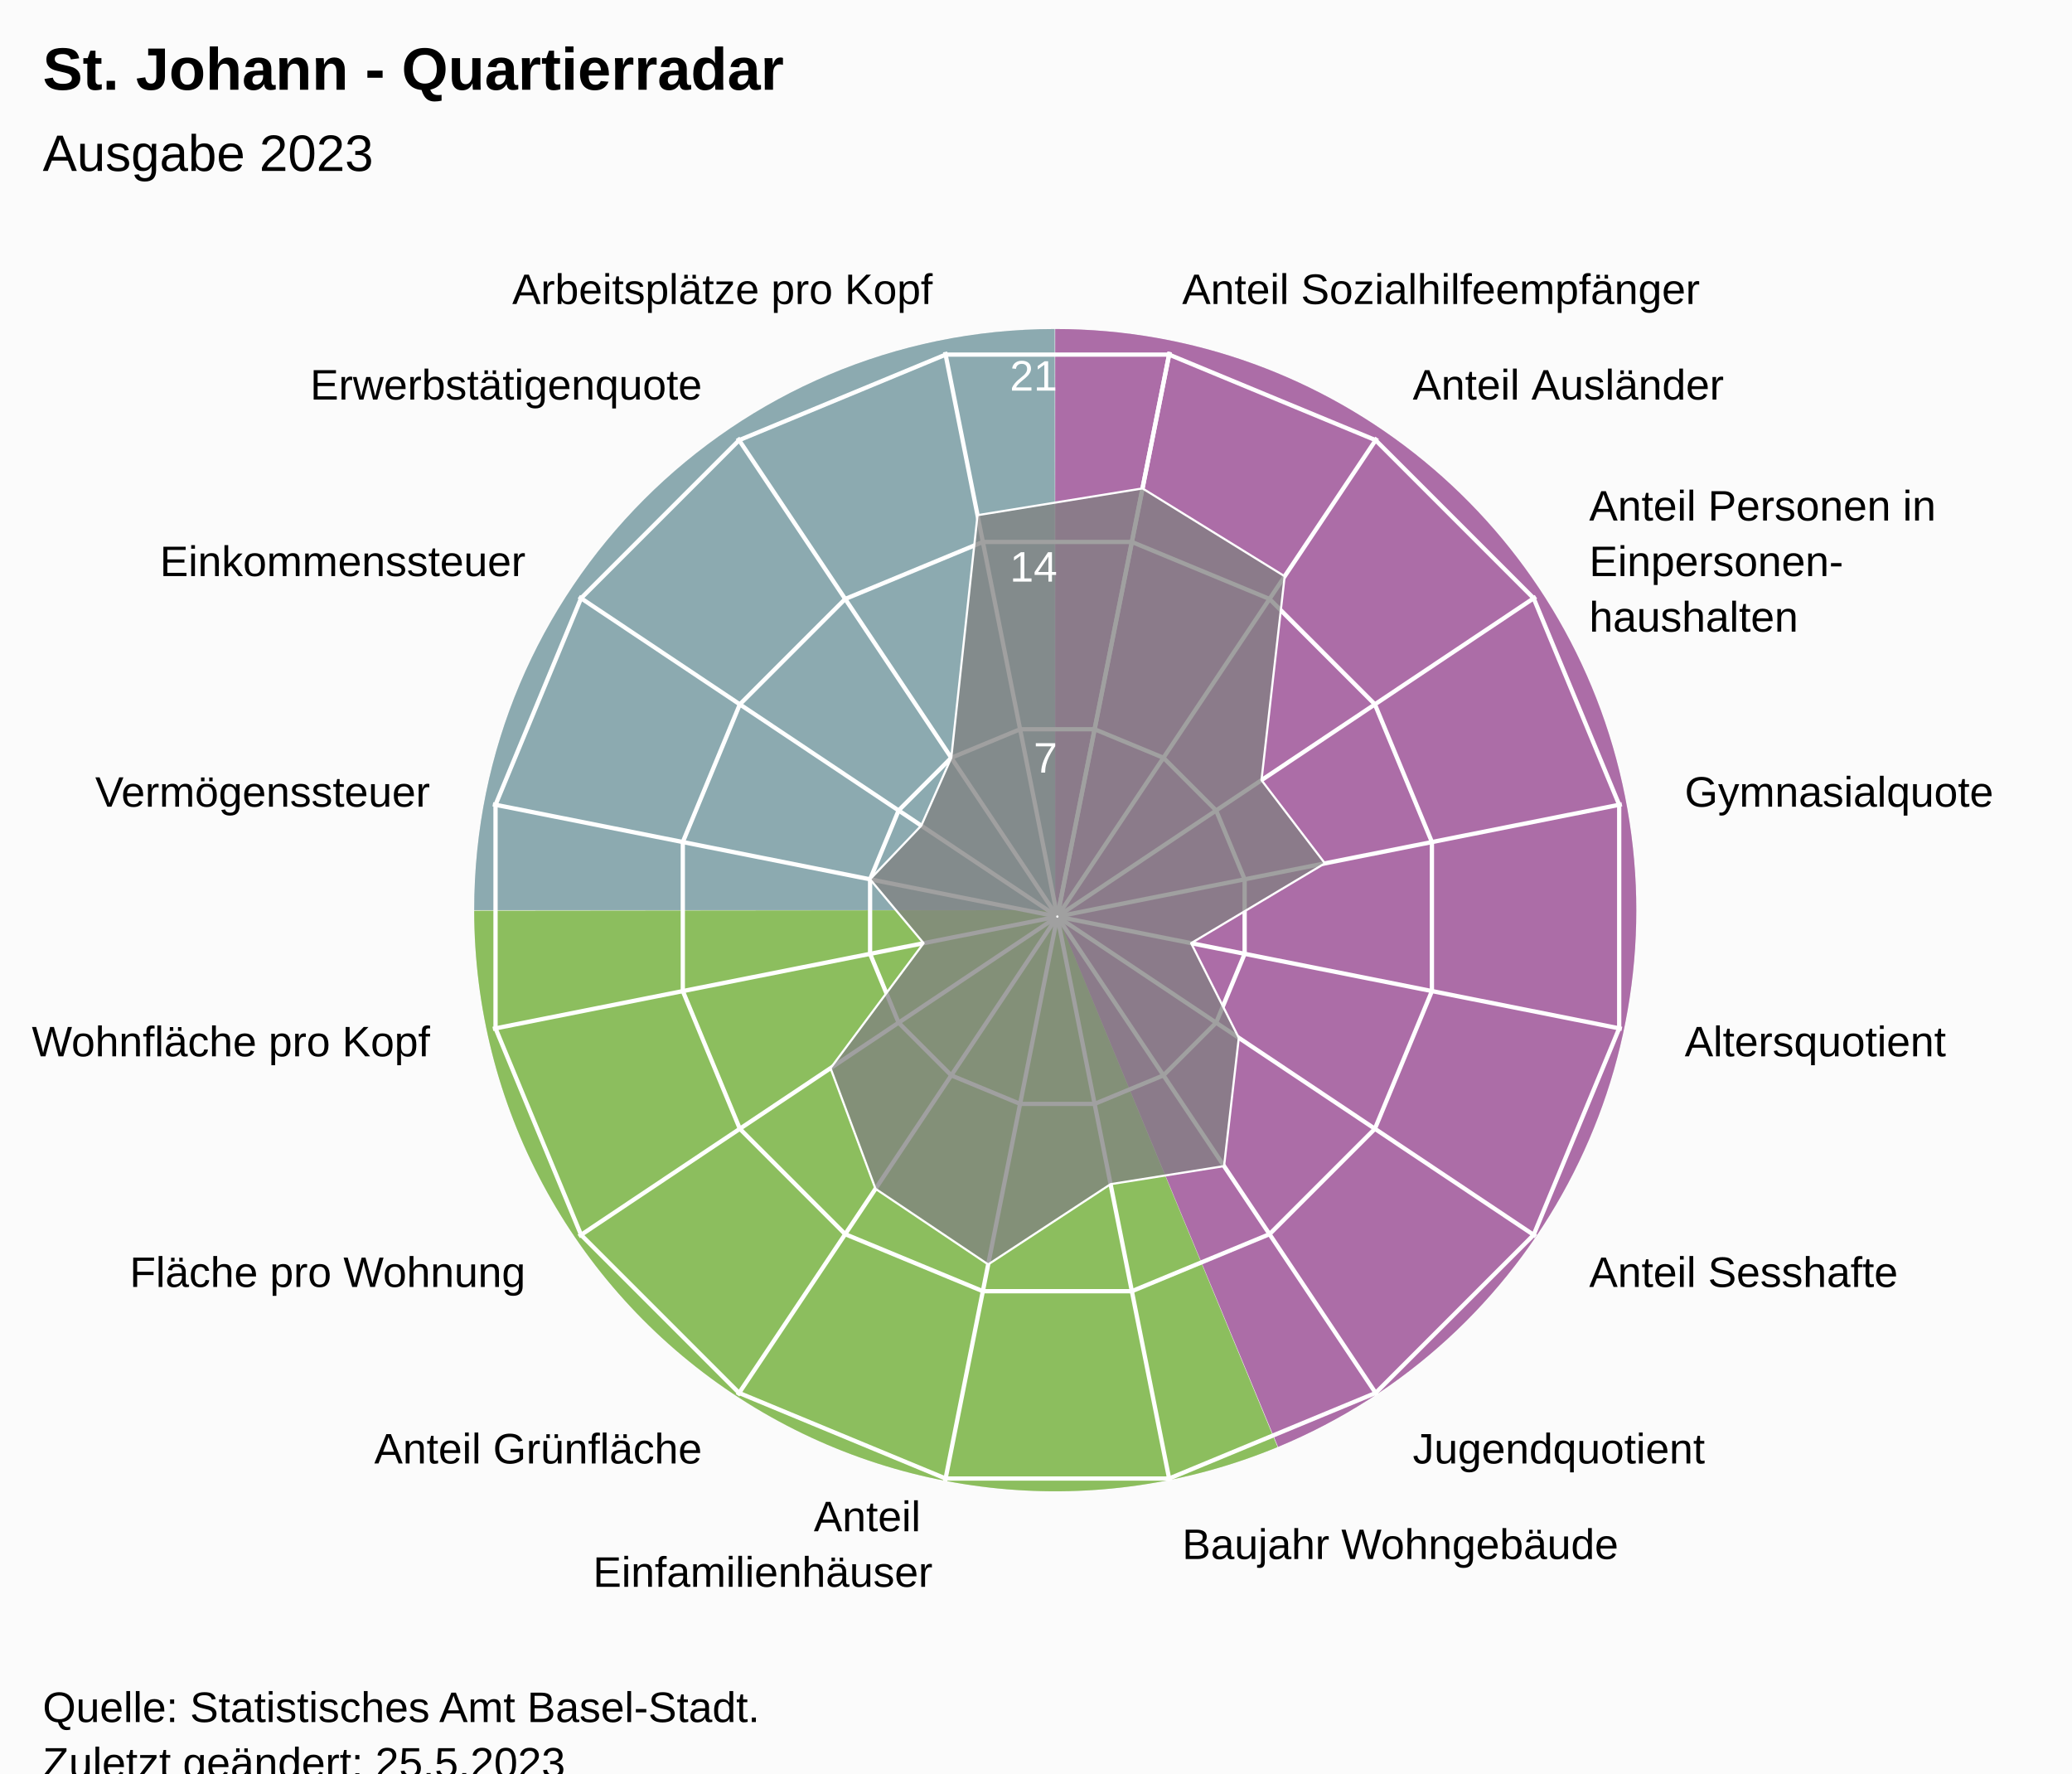
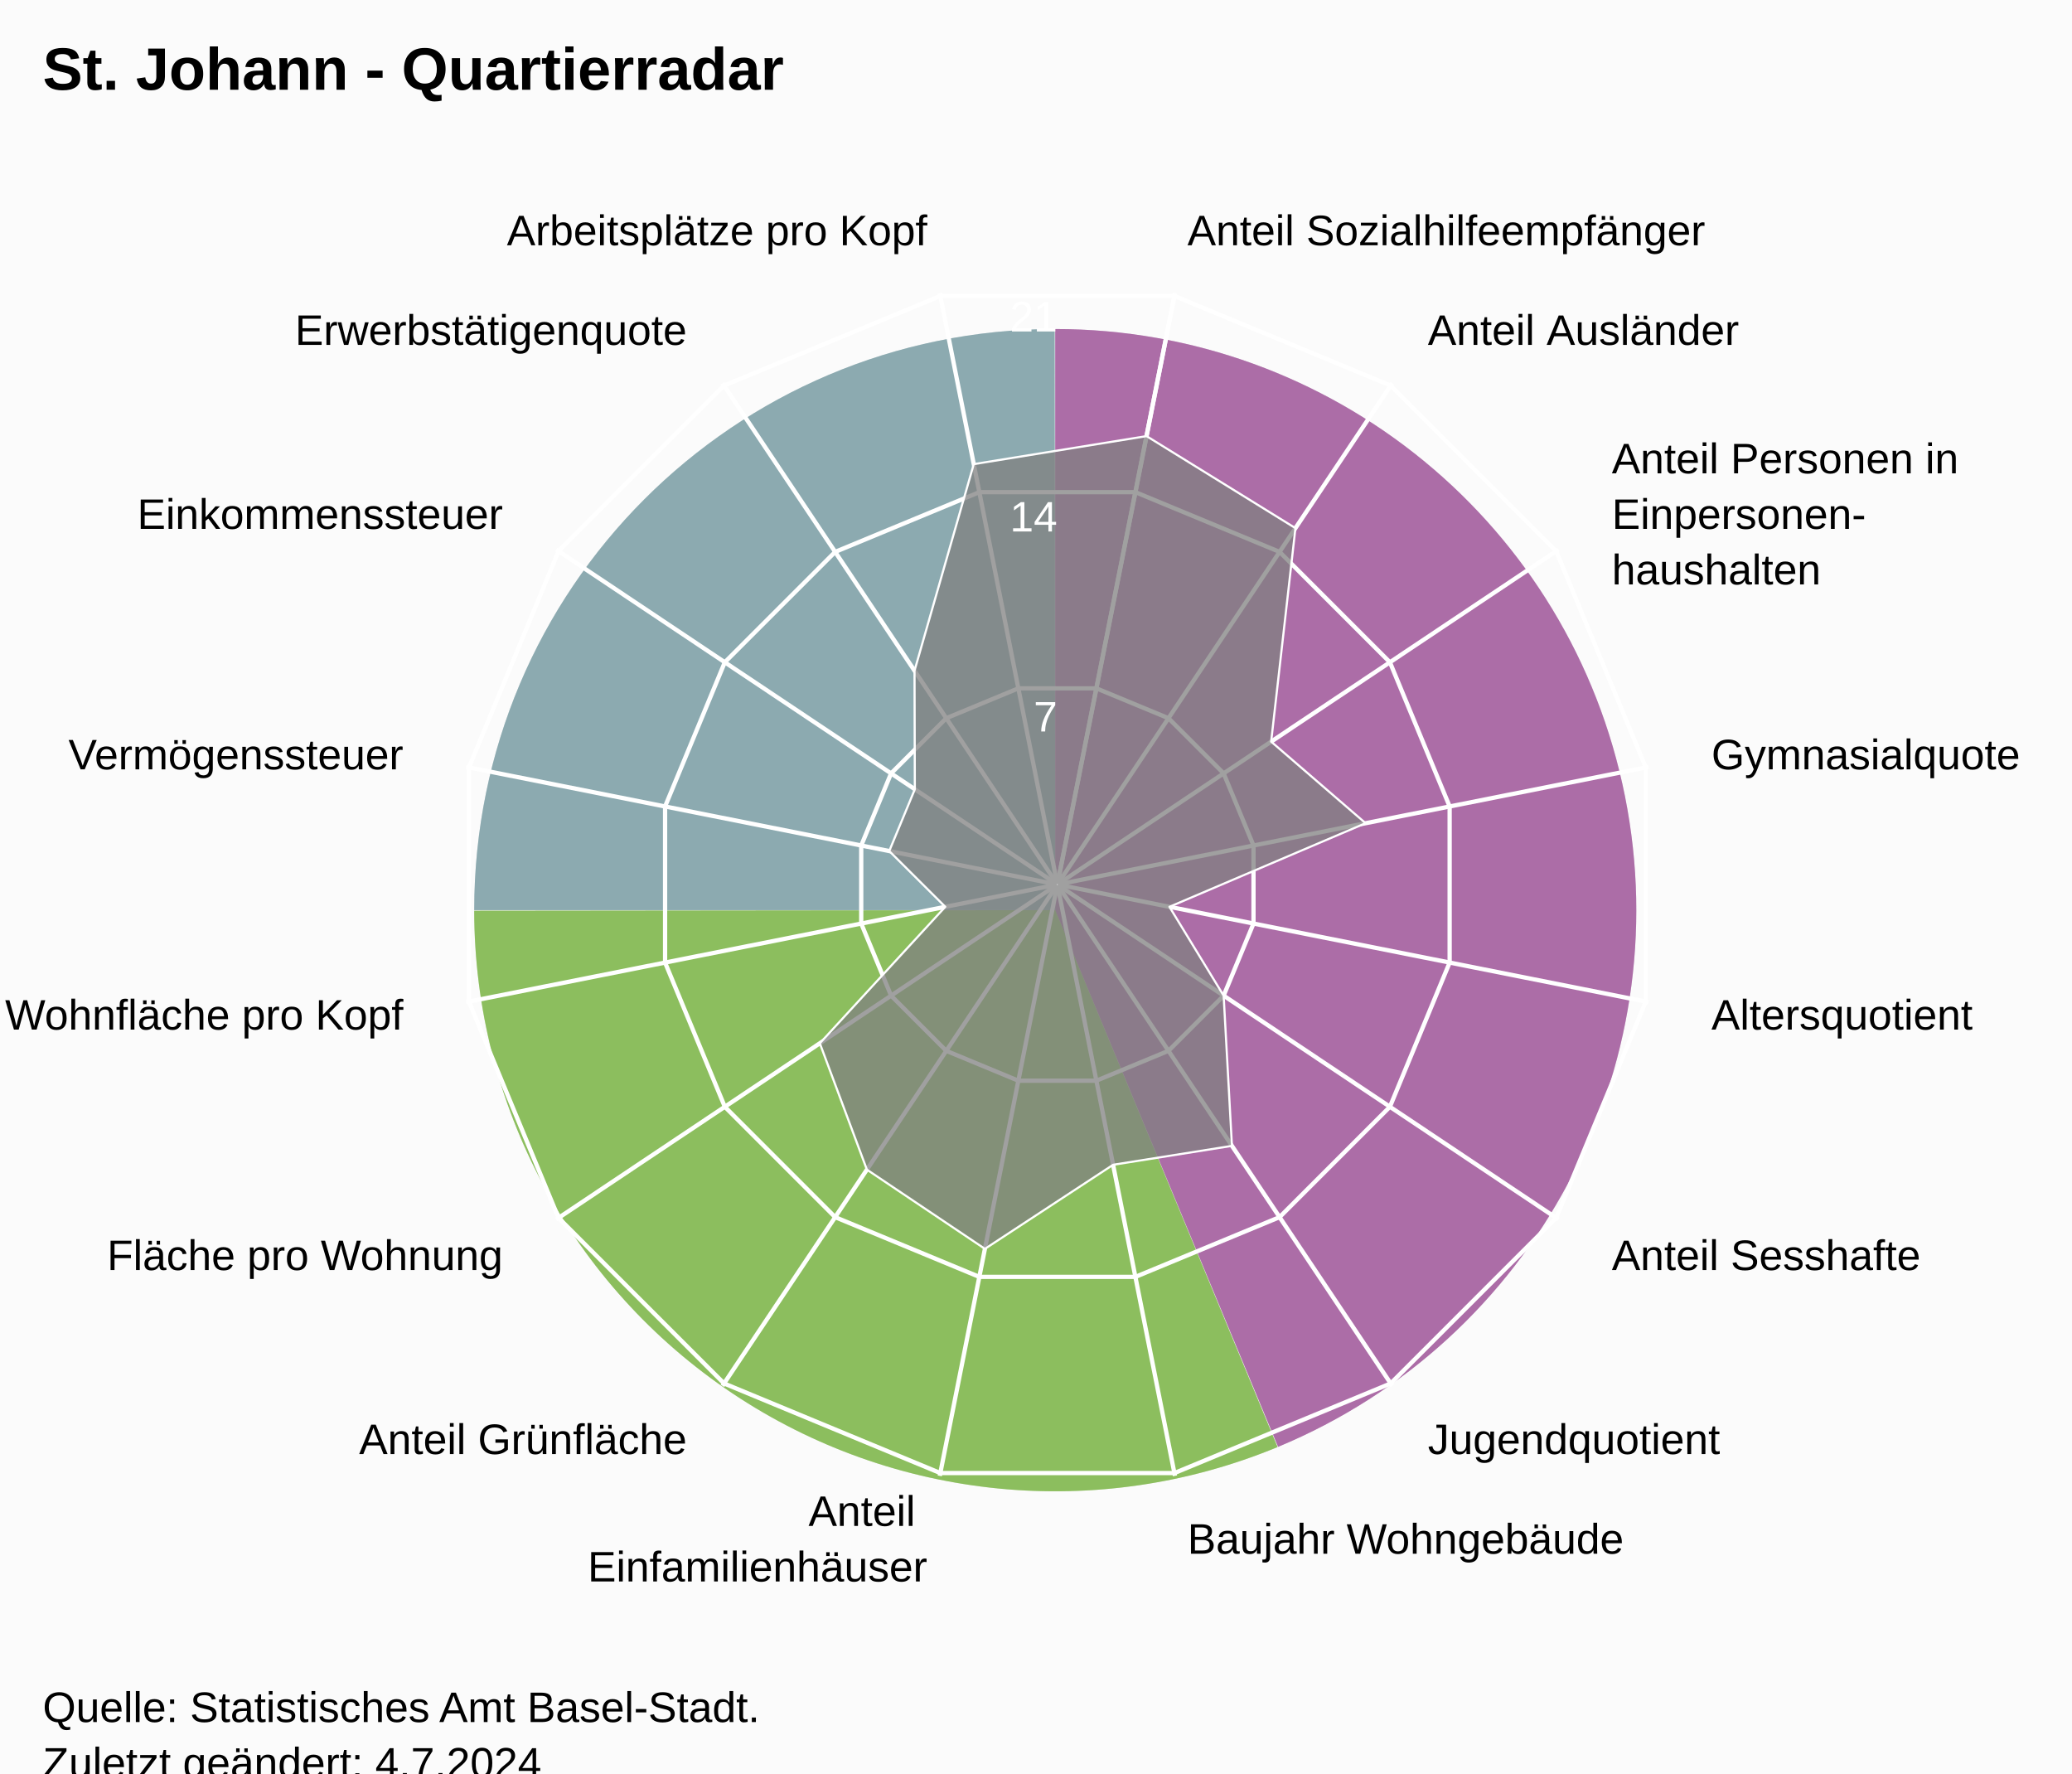
<svg xmlns="http://www.w3.org/2000/svg" version="1.1" class="highcharts-root" style="font-family:Arial;font-size:12px;" viewBox="0 0 485 415">
  <defs>
-     <clipPath id="highcharts-1ucf1uj-24-">
-       <rect x="0" y="0" width="455" height="317" fill="none" />
+     <clipPath id="highcharts-mh1hf09-24-">
+       <rect x="0" y="0" width="455" height="332" fill="none" />
    </clipPath>
-     <clipPath id="highcharts-1ucf1uj-42">
-       <circle cx="227.5" cy="158.5" r="134.725" />
+     <clipPath id="highcharts-mh1hf09-42">
+       <circle cx="227.5" cy="166" r="141.1" />
    </clipPath>
-     <clipPath id="highcharts-1ucf1uj-43-">
-       <rect x="20" y="56" width="455" height="317" fill="none" />
+     <clipPath id="highcharts-mh1hf09-43-">
+       <rect x="20" y="41" width="455" height="332" fill="none" />
    </clipPath>
  </defs>
  <rect fill="#fbfbfb" class="highcharts-background" x="0" y="0" width="485" height="428" rx="0" ry="0" />
-   <rect fill="none" class="highcharts-plot-background" x="20" y="56" width="455" height="317" />
+   <rect fill="none" class="highcharts-plot-background" x="20" y="41" width="455" height="332" />
  <path fill="#923F8D" d="M 247 77 A 136 136 0 0 1 299.171 338.596 L 247 213 A 0 0 0 0 0 247 213 Z" fill-opacity="0.5" />
  <path fill="#68AB2B" d="M 299.045 338.648 A 136 136 0 0 1 111 213.136 L 247 213 A 0 0 0 0 0 247 213 Z" fill-opacity="0.5" />
  <path fill="#689199" d="M 111 213 A 136 136 0 0 1 246.864 77 L 247 213 A 0 0 0 0 0 247 213 Z" fill-opacity="0.5" />
  <path fill="#923F8D" d="M 247 77 A 136 136 0 0 1 299.171 338.596 L 247 213 A 0 0 0 0 0 247 213 Z" fill-opacity="0.5" />
  <path fill="#68AB2B" d="M 299.045 338.648 A 136 136 0 0 1 111 213.136 L 247 213 A 0 0 0 0 0 247 213 Z" fill-opacity="0.5" />
  <path fill="#689199" d="M 111 213 A 136 136 0 0 1 246.864 77 L 247 213 A 0 0 0 0 0 247 213 Z" fill-opacity="0.5" />
  <g class="highcharts-pane-group" data-z-index="0" />
  <g class="highcharts-grid highcharts-xaxis-grid" data-z-index="1">
-     <path fill="none" stroke="white" stroke-width="1" data-z-index="1" class="highcharts-grid-line" d="M 247.5 214.5 L 273.784 82.364" opacity="1" />
-     <path fill="none" stroke="white" stroke-width="1" data-z-index="1" class="highcharts-grid-line" d="M 247.5 214.5 L 322.349 102.48" opacity="1" />
-     <path fill="none" stroke="white" stroke-width="1" data-z-index="1" class="highcharts-grid-line" d="M 247.5 214.5 L 359.52 139.651" opacity="1" />
-     <path fill="none" stroke="white" stroke-width="1" data-z-index="1" class="highcharts-grid-line" d="M 247.5 214.5 L 379.636 188.216" opacity="1" />
-     <path fill="none" stroke="white" stroke-width="1" data-z-index="1" class="highcharts-grid-line" d="M 247.5 214.5 L 379.636 240.784" opacity="1" />
-     <path fill="none" stroke="white" stroke-width="1" data-z-index="1" class="highcharts-grid-line" d="M 247.5 214.5 L 359.52 289.349" opacity="1" />
-     <path fill="none" stroke="white" stroke-width="1" data-z-index="1" class="highcharts-grid-line" d="M 247.5 214.5 L 322.349 326.52" opacity="1" />
-     <path fill="none" stroke="white" stroke-width="1" data-z-index="1" class="highcharts-grid-line" d="M 247.5 214.5 L 273.784 346.636" opacity="1" />
-     <path fill="none" stroke="white" stroke-width="1" data-z-index="1" class="highcharts-grid-line" d="M 247.5 214.5 L 221.216 346.636" opacity="1" />
-     <path fill="none" stroke="white" stroke-width="1" data-z-index="1" class="highcharts-grid-line" d="M 247.5 214.5 L 172.651 326.52" opacity="1" />
-     <path fill="none" stroke="white" stroke-width="1" data-z-index="1" class="highcharts-grid-line" d="M 247.5 214.5 L 135.48 289.349" opacity="1" />
-     <path fill="none" stroke="white" stroke-width="1" data-z-index="1" class="highcharts-grid-line" d="M 247.5 214.5 L 115.364 240.784" opacity="1" />
-     <path fill="none" stroke="white" stroke-width="1" data-z-index="1" class="highcharts-grid-line" d="M 247.5 214.5 L 115.364 188.216" opacity="1" />
-     <path fill="none" stroke="white" stroke-width="1" data-z-index="1" class="highcharts-grid-line" d="M 247.5 214.5 L 135.48 139.651" opacity="1" />
-     <path fill="none" stroke="white" stroke-width="1" data-z-index="1" class="highcharts-grid-line" d="M 247.5 214.5 L 172.651 102.48" opacity="1" />
-     <path fill="none" stroke="white" stroke-width="1" data-z-index="1" class="highcharts-grid-line" d="M 247.5 214.5 L 221.216 82.364" opacity="1" />
-     <path fill="none" stroke="white" stroke-width="1" data-z-index="1" class="highcharts-grid-line" d="M 247.5 214.5 L 273.784 82.364" opacity="1" />
+     <path fill="none" stroke="white" stroke-width="1" data-z-index="1" class="highcharts-grid-line" d="M 247.5 207 L 275.027 68.611" opacity="1" />
+     <path fill="none" stroke="white" stroke-width="1" data-z-index="1" class="highcharts-grid-line" d="M 247.5 207 L 325.891 89.68" opacity="1" />
+     <path fill="none" stroke="white" stroke-width="1" data-z-index="1" class="highcharts-grid-line" d="M 247.5 207 L 364.82 128.609" opacity="1" />
+     <path fill="none" stroke="white" stroke-width="1" data-z-index="1" class="highcharts-grid-line" d="M 247.5 207 L 385.889 179.473" opacity="1" />
+     <path fill="none" stroke="white" stroke-width="1" data-z-index="1" class="highcharts-grid-line" d="M 247.5 207 L 385.889 234.527" opacity="1" />
+     <path fill="none" stroke="white" stroke-width="1" data-z-index="1" class="highcharts-grid-line" d="M 247.5 207 L 364.82 285.391" opacity="1" />
+     <path fill="none" stroke="white" stroke-width="1" data-z-index="1" class="highcharts-grid-line" d="M 247.5 207 L 325.891 324.32" opacity="1" />
+     <path fill="none" stroke="white" stroke-width="1" data-z-index="1" class="highcharts-grid-line" d="M 247.5 207 L 275.027 345.389" opacity="1" />
+     <path fill="none" stroke="white" stroke-width="1" data-z-index="1" class="highcharts-grid-line" d="M 247.5 207 L 219.973 345.389" opacity="1" />
+     <path fill="none" stroke="white" stroke-width="1" data-z-index="1" class="highcharts-grid-line" d="M 247.5 207 L 169.109 324.32" opacity="1" />
+     <path fill="none" stroke="white" stroke-width="1" data-z-index="1" class="highcharts-grid-line" d="M 247.5 207 L 130.18 285.391" opacity="1" />
+     <path fill="none" stroke="white" stroke-width="1" data-z-index="1" class="highcharts-grid-line" d="M 247.5 207 L 109.111 234.527" opacity="1" />
+     <path fill="none" stroke="white" stroke-width="1" data-z-index="1" class="highcharts-grid-line" d="M 247.5 207 L 109.111 179.473" opacity="1" />
+     <path fill="none" stroke="white" stroke-width="1" data-z-index="1" class="highcharts-grid-line" d="M 247.5 207 L 130.18 128.609" opacity="1" />
+     <path fill="none" stroke="white" stroke-width="1" data-z-index="1" class="highcharts-grid-line" d="M 247.5 207 L 169.109 89.68" opacity="1" />
+     <path fill="none" stroke="white" stroke-width="1" data-z-index="1" class="highcharts-grid-line" d="M 247.5 207 L 219.973 68.611" opacity="1" />
+     <path fill="none" stroke="white" stroke-width="1" data-z-index="1" class="highcharts-grid-line" d="M 247.5 207 L 275.027 68.611" opacity="1" />
  </g>
  <g class="highcharts-grid highcharts-yaxis-grid" data-z-index="1">
-     <path fill="none" stroke="white" stroke-width="1" data-z-index="1" class="highcharts-grid-line" d="M 247.5 214.5 L 247.5 214.5 L 247.5 214.5 L 247.5 214.5 L 247.5 214.5 L 247.5 214.5 L 247.5 214.5 L 247.5 214.5 L 247.5 214.5 L 247.5 214.5 L 247.5 214.5 L 247.5 214.5 L 247.5 214.5 L 247.5 214.5 L 247.5 214.5 L 247.5 214.5 L 247.5 214.5 L 247.5 214.5" opacity="1" />
-     <path fill="none" stroke="white" stroke-width="1" data-z-index="1" class="highcharts-grid-line" d="M 256.22 170.663 L 272.331 177.337 L 284.663 189.669 L 291.337 205.78 L 291.337 223.22 L 284.663 239.331 L 272.331 251.663 L 256.22 258.337 L 238.78 258.337 L 222.669 251.663 L 210.337 239.331 L 203.663 223.22 L 203.663 205.78 L 210.337 189.669 L 222.669 177.337 L 238.78 170.663 L 256.22 170.663 L 256.22 170.663" opacity="1" />
-     <path fill="none" stroke="white" stroke-width="1" data-z-index="1" class="highcharts-grid-line" d="M 264.939 126.827 L 297.163 140.174 L 321.826 164.837 L 335.173 197.061 L 335.173 231.939 L 321.826 264.163 L 297.163 288.826 L 264.939 302.173 L 230.061 302.173 L 197.837 288.826 L 173.174 264.163 L 159.827 231.939 L 159.827 197.061 L 173.174 164.837 L 197.837 140.174 L 230.061 126.827 L 264.939 126.827 L 264.939 126.827" opacity="1" />
-     <path fill="none" stroke="white" stroke-width="1" data-z-index="1" class="highcharts-grid-line" d="M 273.659 82.99 L 321.994 103.011 L 358.989 140.006 L 379.01 188.341 L 379.01 240.659 L 358.989 288.994 L 321.994 325.989 L 273.659 346.01 L 221.341 346.01 L 173.006 325.989 L 136.011 288.994 L 115.99 240.659 L 115.99 188.341 L 136.011 140.006 L 173.006 103.011 L 221.341 82.99 L 273.659 82.99 L 273.659 82.99" opacity="1" />
+     <path fill="none" stroke="white" stroke-width="1" data-z-index="1" class="highcharts-grid-line" d="M 247.5 207 L 247.5 207 L 247.5 207 L 247.5 207 L 247.5 207 L 247.5 207 L 247.5 207 L 247.5 207 L 247.5 207 L 247.5 207 L 247.5 207 L 247.5 207 L 247.5 207 L 247.5 207 L 247.5 207 L 247.5 207 L 247.5 207 L 247.5 207" opacity="1" />
+     <path fill="none" stroke="white" stroke-width="1" data-z-index="1" class="highcharts-grid-line" d="M 256.632 161.089 L 273.506 168.079 L 286.421 180.994 L 293.411 197.868 L 293.411 216.132 L 286.421 233.006 L 273.506 245.921 L 256.632 252.911 L 238.368 252.911 L 221.494 245.921 L 208.579 233.006 L 201.589 216.132 L 201.589 197.868 L 208.579 180.994 L 221.494 168.079 L 238.368 161.089 L 256.632 161.089 L 256.632 161.089" opacity="1" />
+     <path fill="none" stroke="white" stroke-width="1" data-z-index="1" class="highcharts-grid-line" d="M 265.765 115.178 L 299.513 129.157 L 325.343 154.987 L 339.322 188.735 L 339.322 225.265 L 325.343 259.013 L 299.513 284.843 L 265.765 298.822 L 229.235 298.822 L 195.487 284.843 L 169.657 259.013 L 155.678 225.265 L 155.678 188.735 L 169.657 154.987 L 195.487 129.157 L 229.235 115.178 L 265.765 115.178 L 265.765 115.178" opacity="1" />
+     <path fill="none" stroke="white" stroke-width="1" data-z-index="1" class="highcharts-grid-line" d="M 274.897 69.267 L 325.519 90.236 L 364.264 128.981 L 385.233 179.603 L 385.233 234.397 L 364.264 285.019 L 325.519 323.764 L 274.897 344.733 L 220.103 344.733 L 169.481 323.764 L 130.736 285.019 L 109.767 234.397 L 109.767 179.603 L 130.736 128.981 L 169.481 90.236 L 220.103 69.267 L 274.897 69.267 L 274.897 69.267" opacity="1" />
  </g>
-   <rect fill="none" class="highcharts-plot-border" data-z-index="1" x="20" y="56" width="455" height="317" />
+   <rect fill="none" class="highcharts-plot-border" data-z-index="1" x="20" y="41" width="455" height="332" />
  <g class="highcharts-axis highcharts-xaxis" data-z-index="2">
-     <path fill="none" class="highcharts-axis-line" data-z-index="7" d="M 247.5 79.775 A 134.725 134.725 0 1 1 247.365 79.775 M 247.5 214.5 A 0 0 0 1 0 247.5 214.5" />
+     <path fill="none" class="highcharts-axis-line" data-z-index="7" d="M 247.5 65.9 A 141.1 141.1 0 1 1 247.359 65.9 M 247.5 207 A 0 0 0 1 0 247.5 207" />
  </g>
  <g class="highcharts-axis highcharts-yaxis" data-z-index="2">
-     <path fill="none" class="highcharts-axis-line" data-z-index="7" d="M 247.5 214.5 L 247.5 79.775" />
+     <path fill="none" class="highcharts-axis-line" data-z-index="7" d="M 247.5 207 L 247.5 65.9" />
  </g>
  <g class="highcharts-series-group" data-z-index="3">
-     <g class="highcharts-series highcharts-series-0 highcharts-area-series" data-z-index="0.1" opacity="1" transform="translate(20,56) scale(1 1)" clip-path="url(#highcharts-1ucf1uj-42)">
-       <path fill="rgb(128,128,128)" fill-opacity="0.75" d="M 247.431 58.302 L 280.71 78.865 L 275.281 126.574 L 290.124 146.043 L 258.812 164.728 L 269.972 186.879 L 266.521 216.899 L 239.957 221.124 L 211.306 239.911 L 184.932 222.208 L 174.41 193.974 L 196.188 164.728 L 183.663 149.78 L 195.646 137.216 L 202.669 121.337 L 208.815 64.564 L 247.431 58.302 L 227.446 158.77 L 227.554 158.77 L 227.653 158.729 L 227.729 158.653 L 227.77 158.554 L 227.77 158.446 L 227.729 158.347 L 227.653 158.271 L 227.554 158.23 L 227.446 158.23 L 227.347 158.271 L 227.271 158.347 L 227.23 158.446 L 227.23 158.554 L 227.271 158.653 L 227.347 158.729 L 227.446 158.77" class="highcharts-area" data-z-index="0" />
-       <path fill="none" d="M 247.431 58.302 L 280.71 78.865 L 275.281 126.574 L 290.124 146.043 L 258.812 164.728 L 269.972 186.879 L 266.521 216.899 L 239.957 221.124 L 211.306 239.911 L 184.932 222.208 L 174.41 193.974 L 196.188 164.728 L 183.663 149.78 L 195.646 137.216 L 202.669 121.337 L 208.815 64.564 L 247.431 58.302" class="highcharts-graph" data-z-index="1" stroke="white" stroke-width="0.5" stroke-linejoin="round" stroke-linecap="round" />
+     <g class="highcharts-series highcharts-series-0 highcharts-area-series" data-z-index="0.1" opacity="1" transform="translate(20,41) scale(1 1)" clip-path="url(#highcharts-mh1hf09-42)">
+       <path fill="rgb(128,128,128)" fill-opacity="0.75" d="M 248.374 61.061 L 283.228 82.597 L 277.542 132.563 L 299.646 151.649 L 253.735 171.218 L 266.421 192.006 L 268.367 227.162 L 240.546 231.587 L 210.54 251.263 L 182.917 232.722 L 171.898 203.152 L 201.265 171.218 L 188.148 158.172 L 194.139 143.709 L 194.063 115.958 L 207.931 67.619 L 248.374 61.061 L 227.52 165.902 L 227.48 165.902 L 227.444 165.917 L 227.417 165.944 L 227.402 165.98 L 227.402 166.02 L 227.417 166.056 L 227.444 166.083 L 227.48 166.098 L 227.52 166.098 L 227.556 166.083 L 227.583 166.056 L 227.598 166.02 L 227.598 165.98 L 227.583 165.944 L 227.556 165.917 L 227.52 165.902" class="highcharts-area" data-z-index="0" />
+       <path fill="none" d="M 248.374 61.061 L 283.228 82.597 L 277.542 132.563 L 299.646 151.649 L 253.735 171.218 L 266.421 192.006 L 268.367 227.162 L 240.546 231.587 L 210.54 251.263 L 182.917 232.722 L 171.898 203.152 L 201.265 171.218 L 188.148 158.172 L 194.139 143.709 L 194.063 115.958 L 207.931 67.619 L 248.374 61.061" class="highcharts-graph" data-z-index="1" stroke="white" stroke-width="0.5" stroke-linejoin="round" stroke-linecap="round" />
    </g>
-     <g class="highcharts-markers highcharts-series-0 highcharts-area-series" data-z-index="0.1" opacity="1" transform="translate(20,56) scale(1 1)" clip-path="none" />
+     <g class="highcharts-markers highcharts-series-0 highcharts-area-series" data-z-index="0.1" opacity="1" transform="translate(20,41) scale(1 1)" clip-path="none" />
  </g>
  <text x="10" text-anchor="start" class="highcharts-title" data-z-index="4" style="color:#000000;font-size:14px;font-weight:bold;font-family:Arial;fill:#000000;" y="21">
    <tspan>St. Johann - Quartierradar</tspan>
  </text>
-   <text x="10" text-anchor="start" class="highcharts-subtitle" data-z-index="4" style="color:#000000;font-size:12px;font-weight:normal;font-family:Arial;fill:#000000;" y="40">
-     <tspan>Ausgabe 2023</tspan>
-   </text>
+   <text x="10" text-anchor="start" class="highcharts-subtitle" data-z-index="4" style="color:#000000;font-size:12px;font-weight:normal;font-family:Arial;fill:#000000;" y="40" />
  <text x="10" text-anchor="start" class="highcharts-caption" data-z-index="4" style="color:#666666;fill:#666666;" y="385" />
  <g class="highcharts-axis-labels highcharts-xaxis-labels" data-z-index="7">
-     <text x="276.71" style="color:#000000;cursor:default;font-size:10px;fill:#000000;" transform="translate(0,0)" text-anchor="start" y="71.152" opacity="1">
+     <text x="277.954" style="color:#000000;cursor:default;font-size:10px;fill:#000000;" transform="translate(0,0)" text-anchor="start" y="57.399" opacity="1">
      <tspan>Anteil Sozialhilfeempfänger</tspan>
    </text>
-     <text x="330.683" style="color:#000000;cursor:default;font-size:10px;fill:#000000;" transform="translate(0,0)" text-anchor="start" y="93.508" opacity="1">
+     <text x="334.225" style="color:#000000;cursor:default;font-size:10px;fill:#000000;" transform="translate(0,0)" text-anchor="start" y="80.708" opacity="1">
      <tspan>Anteil Ausländer</tspan>
    </text>
-     <text x="371.992" style="color:#000000;cursor:default;font-size:10px;fill:#000000;" transform="translate(0,0)" text-anchor="start" y="121.817" opacity="1">
+     <text x="377.292" style="color:#000000;cursor:default;font-size:10px;fill:#000000;" transform="translate(0,0)" text-anchor="start" y="110.775" opacity="1">
      <tspan>Anteil Personen in</tspan>
-       <tspan dy="13" x="371.992">Einpersonen-</tspan>
-       <tspan dy="13" x="371.992">haushalten</tspan>
+       <tspan dy="13" x="377.292">Einpersonen-</tspan>
+       <tspan dy="13" x="377.292">haushalten</tspan>
    </text>
-     <text x="394.348" style="color:#000000;cursor:default;font-size:10px;fill:#000000;" transform="translate(0,0)" text-anchor="start" y="188.79" opacity="1">
+     <text x="400.601" style="color:#000000;cursor:default;font-size:10px;fill:#000000;" transform="translate(0,0)" text-anchor="start" y="180.046" opacity="1">
      <tspan>Gymnasialquote</tspan>
    </text>
-     <text x="394.348" style="color:#000000;cursor:default;font-size:10px;fill:#000000;" transform="translate(0,0)" text-anchor="start" y="247.21" opacity="1">
+     <text x="400.601" style="color:#000000;cursor:default;font-size:10px;fill:#000000;" transform="translate(0,0)" text-anchor="start" y="240.954" opacity="1">
      <tspan>Altersquotient</tspan>
    </text>
-     <text x="371.992" style="color:#000000;cursor:default;font-size:10px;fill:#000000;" transform="translate(0,0)" text-anchor="start" y="301.183" opacity="1">
+     <text x="377.292" style="color:#000000;cursor:default;font-size:10px;fill:#000000;" transform="translate(0,0)" text-anchor="start" y="297.225" opacity="1">
      <tspan>Anteil Sesshafte</tspan>
    </text>
-     <text x="330.683" style="color:#000000;cursor:default;font-size:10px;fill:#000000;" transform="translate(0,0)" text-anchor="start" y="342.492" opacity="1">
+     <text x="334.225" style="color:#000000;cursor:default;font-size:10px;fill:#000000;" transform="translate(0,0)" text-anchor="start" y="340.292" opacity="1">
      <tspan>Jugendquotient</tspan>
    </text>
-     <text x="276.71" style="color:#000000;cursor:default;font-size:10px;fill:#000000;" transform="translate(0,0)" text-anchor="start" y="364.848" opacity="1">
+     <text x="277.954" style="color:#000000;cursor:default;font-size:10px;fill:#000000;" transform="translate(0,0)" text-anchor="start" y="363.601" opacity="1">
      <tspan>Baujahr Wohngebäude</tspan>
    </text>
-     <text x="218.29" style="color:#000000;cursor:default;font-size:10px;fill:#000000;" transform="translate(0,0)" text-anchor="end" y="358.348" opacity="1">
+     <text x="217.046" style="color:#000000;cursor:default;font-size:10px;fill:#000000;" transform="translate(0,0)" text-anchor="end" y="357.101" opacity="1">
      <tspan>Anteil</tspan>
-       <tspan dy="13" x="218.29">Einfamilienhäuser</tspan>
+       <tspan dy="13" x="217.046">Einfamilienhäuser</tspan>
    </text>
-     <text x="164.317" style="color:#000000;cursor:default;font-size:10px;fill:#000000;" transform="translate(0,0)" text-anchor="end" y="342.492" opacity="1">
+     <text x="160.775" style="color:#000000;cursor:default;font-size:10px;fill:#000000;" transform="translate(0,0)" text-anchor="end" y="340.292" opacity="1">
      <tspan>Anteil Grünfläche</tspan>
    </text>
-     <text x="123.008" style="color:#000000;cursor:default;font-size:10px;fill:#000000;" transform="translate(0,0)" text-anchor="end" y="301.183" opacity="1">
+     <text x="117.708" style="color:#000000;cursor:default;font-size:10px;fill:#000000;" transform="translate(0,0)" text-anchor="end" y="297.225" opacity="1">
      <tspan>Fläche pro Wohnung</tspan>
    </text>
-     <text x="100.652" style="color:#000000;cursor:default;font-size:10px;fill:#000000;" transform="translate(0,0)" text-anchor="end" y="247.21" opacity="1">
+     <text x="94.399" style="color:#000000;cursor:default;font-size:10px;fill:#000000;" transform="translate(0,0)" text-anchor="end" y="240.954" opacity="1">
      <tspan>Wohnfläche pro Kopf</tspan>
    </text>
-     <text x="100.652" style="color:#000000;cursor:default;font-size:10px;fill:#000000;" transform="translate(0,0)" text-anchor="end" y="188.79" opacity="1">
+     <text x="94.399" style="color:#000000;cursor:default;font-size:10px;fill:#000000;" transform="translate(0,0)" text-anchor="end" y="180.046" opacity="1">
      <tspan>Vermögenssteuer</tspan>
    </text>
-     <text x="123.008" style="color:#000000;cursor:default;font-size:10px;fill:#000000;" transform="translate(0,0)" text-anchor="end" y="134.817" opacity="1">
+     <text x="117.708" style="color:#000000;cursor:default;font-size:10px;fill:#000000;" transform="translate(0,0)" text-anchor="end" y="123.775" opacity="1">
      <tspan>Einkommenssteuer</tspan>
    </text>
-     <text x="164.317" style="color:#000000;cursor:default;font-size:10px;fill:#000000;" transform="translate(0,0)" text-anchor="end" y="93.508" opacity="1">
+     <text x="160.775" style="color:#000000;cursor:default;font-size:10px;fill:#000000;" transform="translate(0,0)" text-anchor="end" y="80.708" opacity="1">
      <tspan>Erwerbstätigenquote</tspan>
    </text>
-     <text x="218.29" style="color:#000000;cursor:default;font-size:10px;fill:#000000;" transform="translate(0,0)" text-anchor="end" y="71.152" opacity="1">
+     <text x="217.046" style="color:#000000;cursor:default;font-size:10px;fill:#000000;" transform="translate(0,0)" text-anchor="end" y="57.399" opacity="1">
      <tspan>Arbeitsplätze pro Kopf</tspan>
    </text>
    <text x="0" style="color:#000000;cursor:default;font-size:10px;fill:#000000;" transform="translate(0,0)" text-anchor="middle" y="-9999">16</text>
  </g>
  <g class="highcharts-axis-labels highcharts-yaxis-labels" data-z-index="7">
    <text x="0" style="color:white;cursor:default;font-size:10px;fill:white;" text-anchor="end" transform="translate(0,0)" y="-9999" opacity="0">
      <tspan>0</tspan>
    </text>
-     <text x="247.5" style="color:white;cursor:default;font-size:10px;fill:white;" text-anchor="end" transform="translate(0,0)" y="180.805" opacity="1">
+     <text x="247.5" style="color:white;cursor:default;font-size:10px;fill:white;" text-anchor="end" transform="translate(0,0)" y="171.19" opacity="1">
      <tspan>7</tspan>
    </text>
-     <text x="247.5" style="color:white;cursor:default;font-size:10px;fill:white;" text-anchor="end" transform="translate(0,0)" y="136.109" opacity="1">
+     <text x="247.5" style="color:white;cursor:default;font-size:10px;fill:white;" text-anchor="end" transform="translate(0,0)" y="124.379" opacity="1">
      <tspan>14</tspan>
    </text>
-     <text x="247.5" style="color:white;cursor:default;font-size:10px;fill:white;" text-anchor="end" transform="translate(0,0)" y="91.414" opacity="1">
+     <text x="247.5" style="color:white;cursor:default;font-size:10px;fill:white;" text-anchor="end" transform="translate(0,0)" y="77.569" opacity="1">
      <tspan>21</tspan>
    </text>
  </g>
  <text x="10" class="highcharts-credits" text-anchor="start" data-z-index="8" style="cursor:default;color:#000000;font-size:10px;fill:#000000;" y="403">
    <tspan>Quelle: Statistisches Amt Basel-Stadt.</tspan>
-     <tspan x="10" dy="13">Zuletzt geändert: 25.5.2023</tspan>
+     <tspan x="10" dy="13">Zuletzt geändert: 4.7.2024</tspan>
  </text>
-   <g class="highcharts-control-points" data-z-index="99" clip-path="url(#highcharts-1ucf1uj-43-)" />
+   <g class="highcharts-control-points" data-z-index="99" clip-path="url(#highcharts-mh1hf09-43-)" />
</svg>
